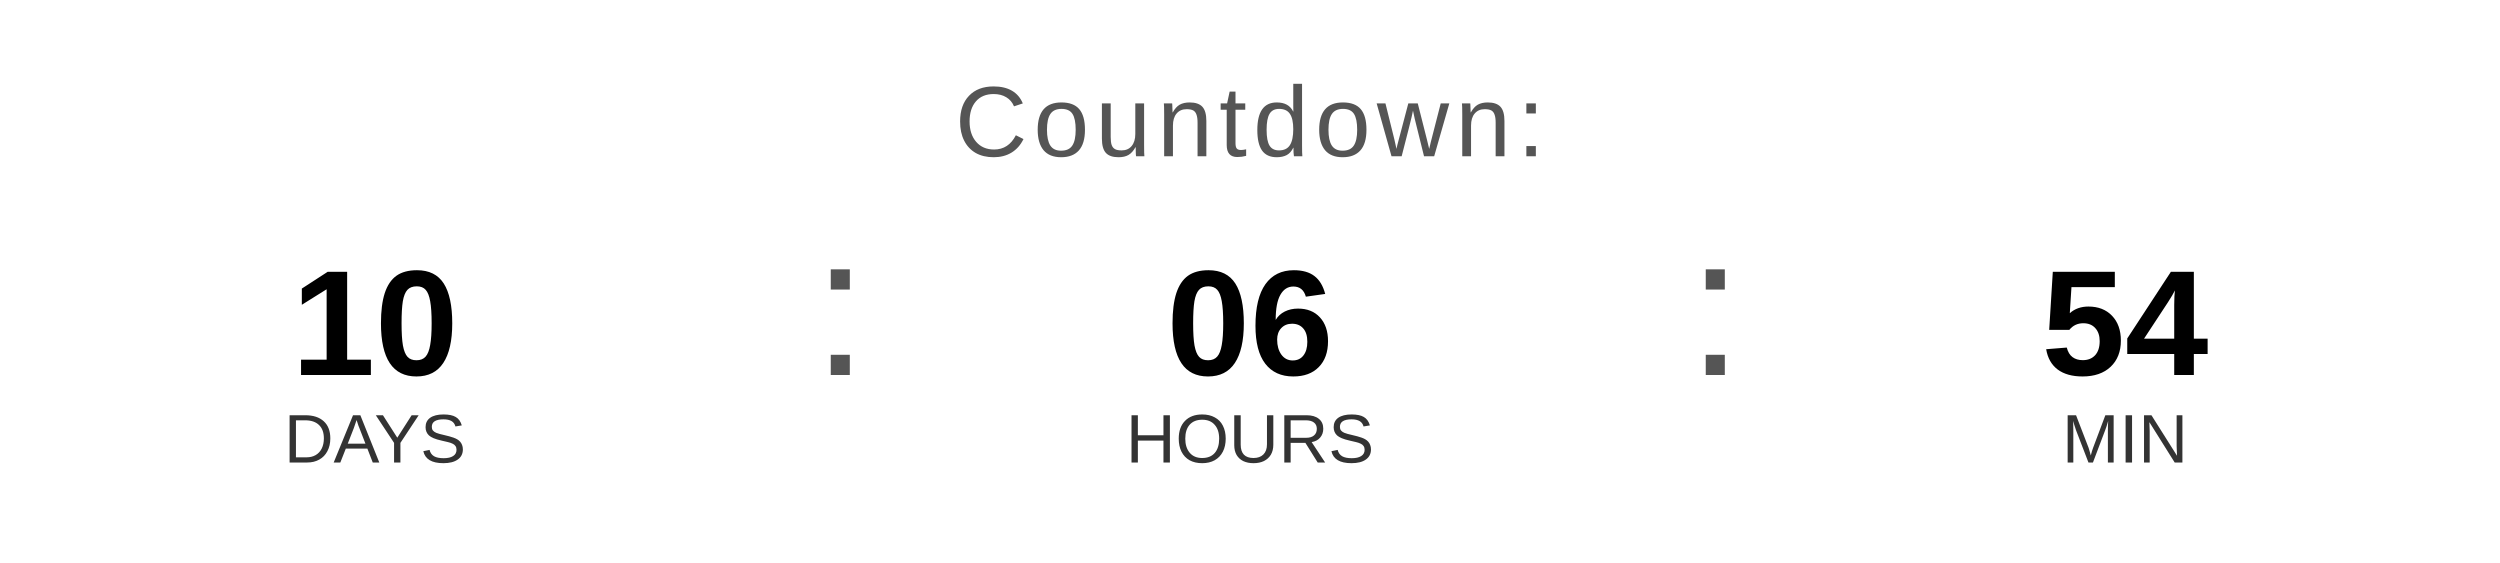
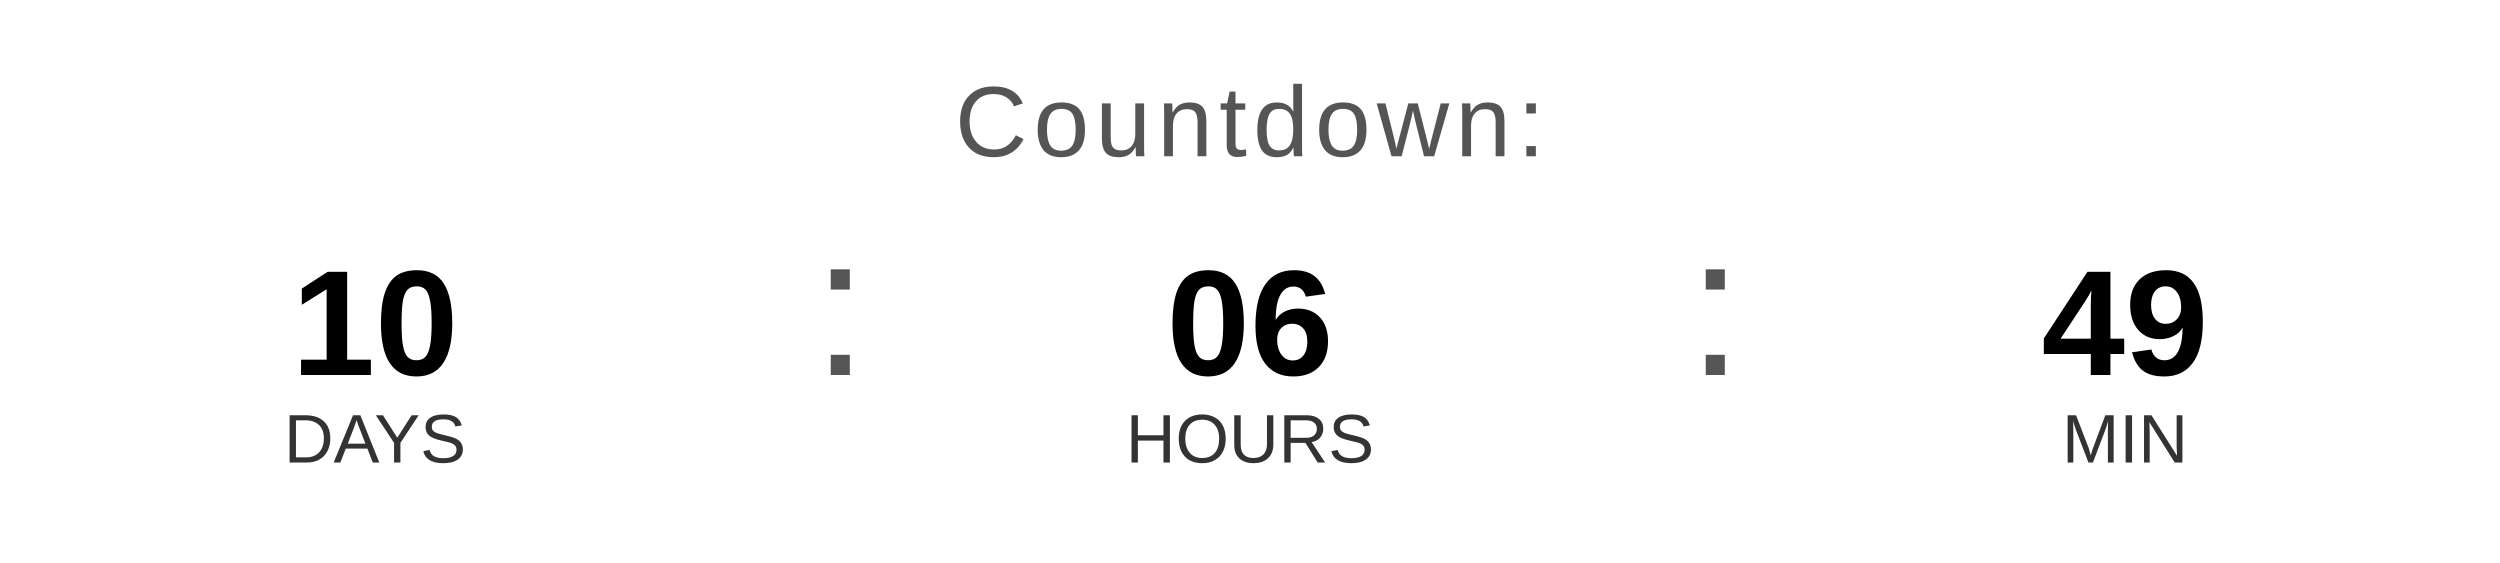
<svg xmlns="http://www.w3.org/2000/svg" width="400" height="90" viewBox="0 0 400 90">
  <text x="200" y="25" font-family="Arial, Helvetica, sans-serif" font-size="16" fill="#555555" text-anchor="middle" letter-spacing="1">
    Countdown:
  </text>
  <text x="60" y="60" font-family="Arial, Helvetica, sans-serif" font-size="24" font-weight="bold" fill="#000000" text-anchor="middle">10</text>
  <text x="60" y="74" font-family="Arial, Helvetica, sans-serif" font-size="11" fill="#333333" text-anchor="middle">DAYS</text>
  <text x="130" y="60" font-family="Arial, sans-serif" font-size="32" fill="#555555">:</text>
  <text x="200" y="60" font-family="Arial, Helvetica, sans-serif" font-size="24" font-weight="bold" fill="#000000" text-anchor="middle">06</text>
  <text x="200" y="74" font-family="Arial, Helvetica, sans-serif" font-size="11" fill="#333333" text-anchor="middle">HOURS</text>
  <text x="270" y="60" font-family="Arial, sans-serif" font-size="32" fill="#555555">:</text>
-   <text x="340" y="60" font-family="Arial, Helvetica, sans-serif" font-size="24" font-weight="bold" fill="#000000" text-anchor="middle">54</text>
+   <text x="340" y="60" font-family="Arial, Helvetica, sans-serif" font-size="24" font-weight="bold" fill="#000000" text-anchor="middle">49</text>
  <text x="340" y="74" font-family="Arial, Helvetica, sans-serif" font-size="11" fill="#333333" text-anchor="middle">MIN</text>
</svg>
